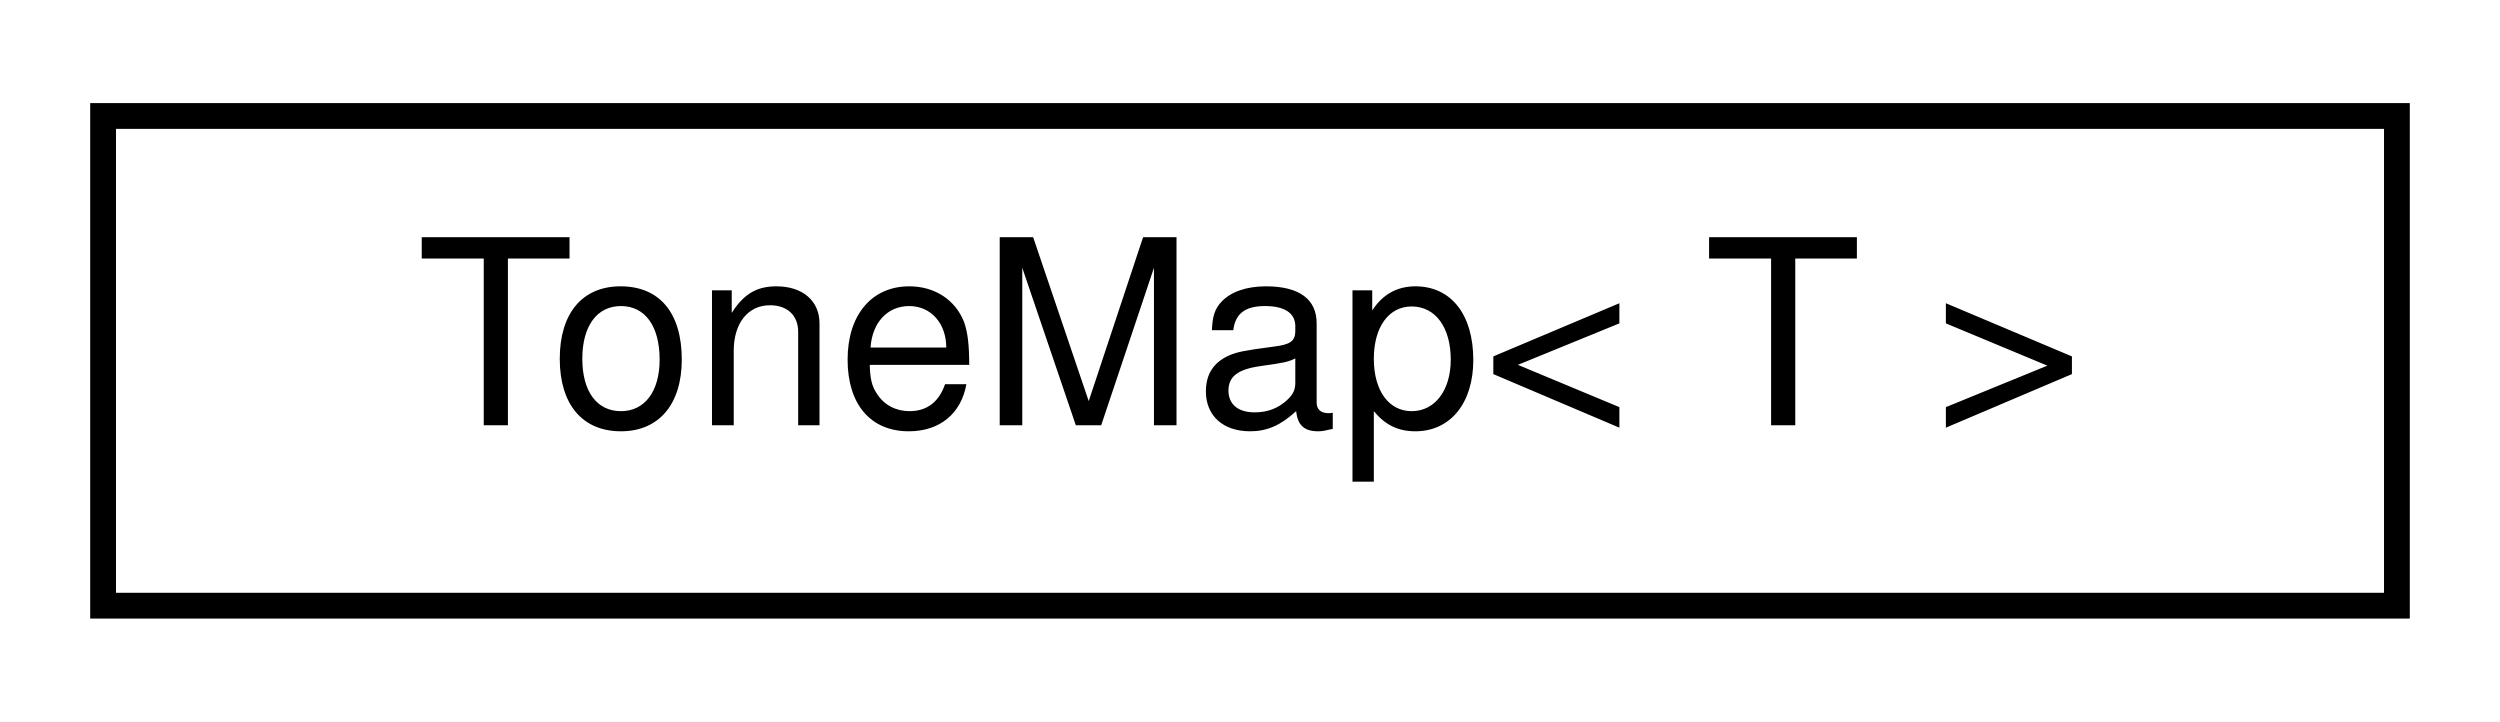
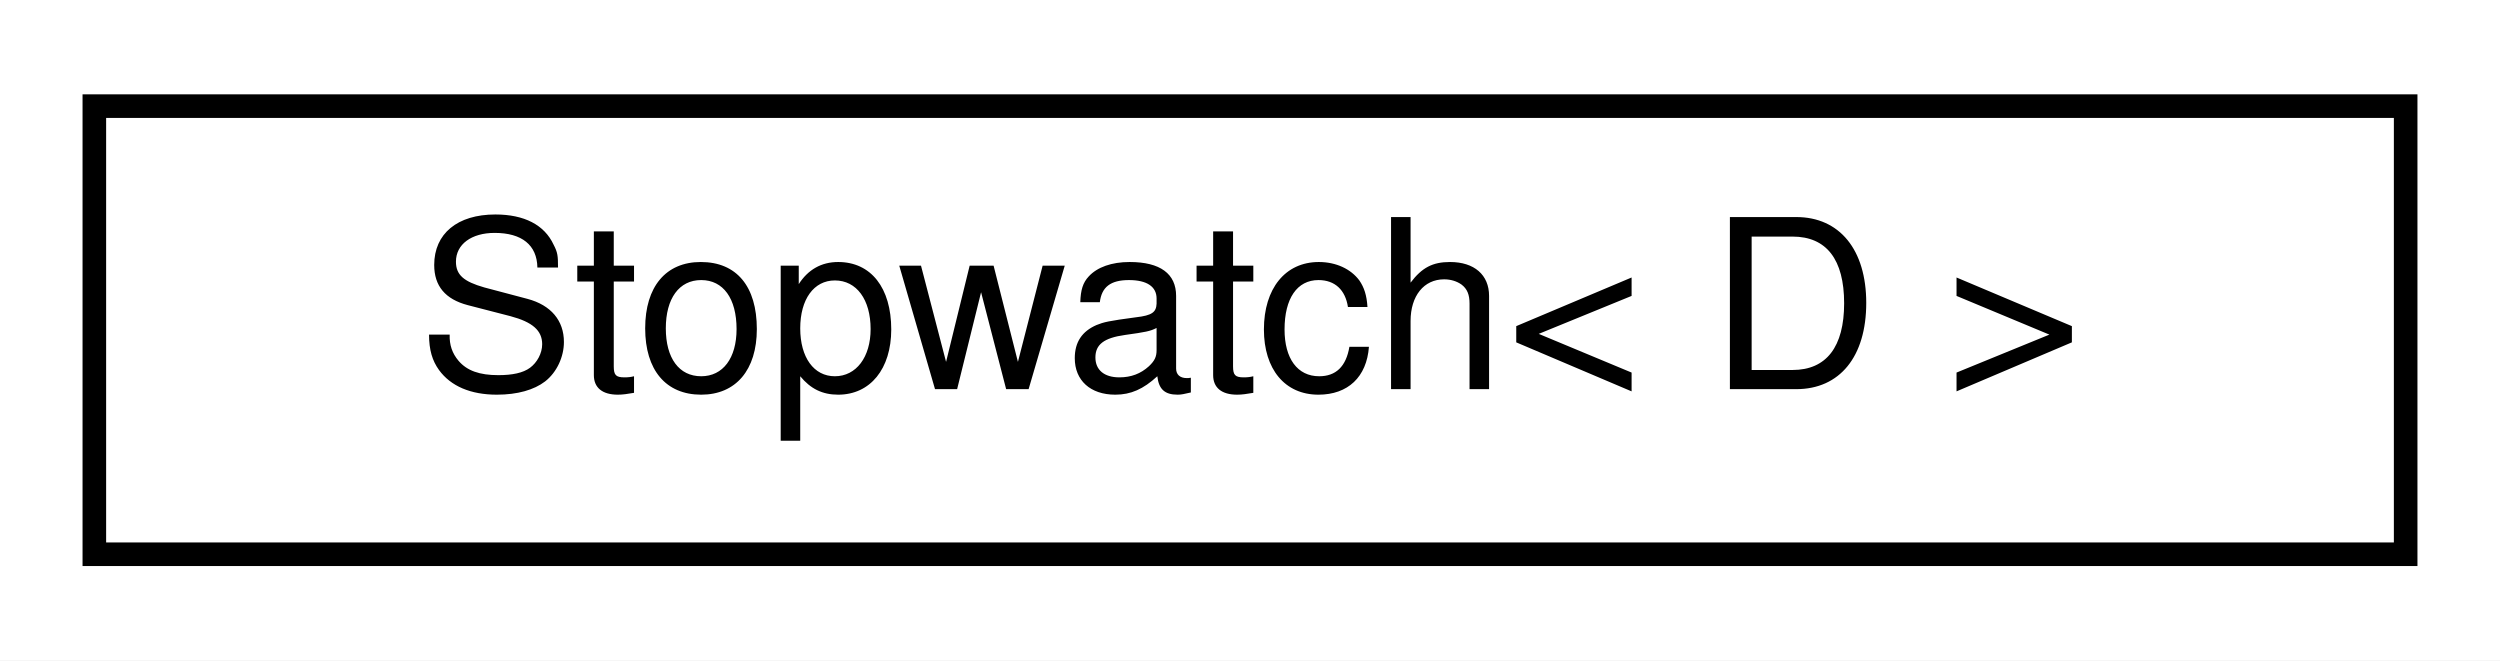
- <svg xmlns="http://www.w3.org/2000/svg" xmlns:xlink="http://www.w3.org/1999/xlink" width="97pt" height="28pt" viewBox="0.00 0.00 97.00 28.00">
+ <svg xmlns="http://www.w3.org/2000/svg" xmlns:xlink="http://www.w3.org/1999/xlink" width="106pt" height="28pt" viewBox="0.00 0.00 106.00 28.00">
  <g id="graph0" class="graph" transform="scale(1 1) rotate(0) translate(4 24)">
-     <polygon fill="white" stroke="transparent" points="-4,4 -4,-24 93,-24 93,4 -4,4" />
+     <polygon fill="white" stroke="transparent" points="-4,4 -4,-24 102,-24 102,4 -4,4" />
    <g id="node1" class="node">
      <g id="a_node1">
-         <a xlink:href="db/df1/Helpers_8h.html#d1/db0/structToneMap" target="_top" xlink:title="A template structure for ToneMap.">
-           <polygon fill="white" stroke="black" points="0,-0.5 0,-19.5 89,-19.5 89,-0.5 0,-0.5" />
-           <text text-anchor="middle" x="44.5" y="-7.5" font-family="Helvetica,sans-Serif" font-size="10.00">ToneMap&lt; T &gt;</text>
+         <a xlink:href="de/def/classStopwatch.html" target="_top" xlink:title="Stopwatch class template for measuring time durations.">
+           <polygon fill="white" stroke="black" points="0,-0.5 0,-19.5 98,-19.5 98,-0.5 0,-0.5" />
+           <text text-anchor="middle" x="49" y="-7.5" font-family="Helvetica,sans-Serif" font-size="10.00">Stopwatch&lt; D &gt;</text>
        </a>
      </g>
    </g>
  </g>
</svg>
